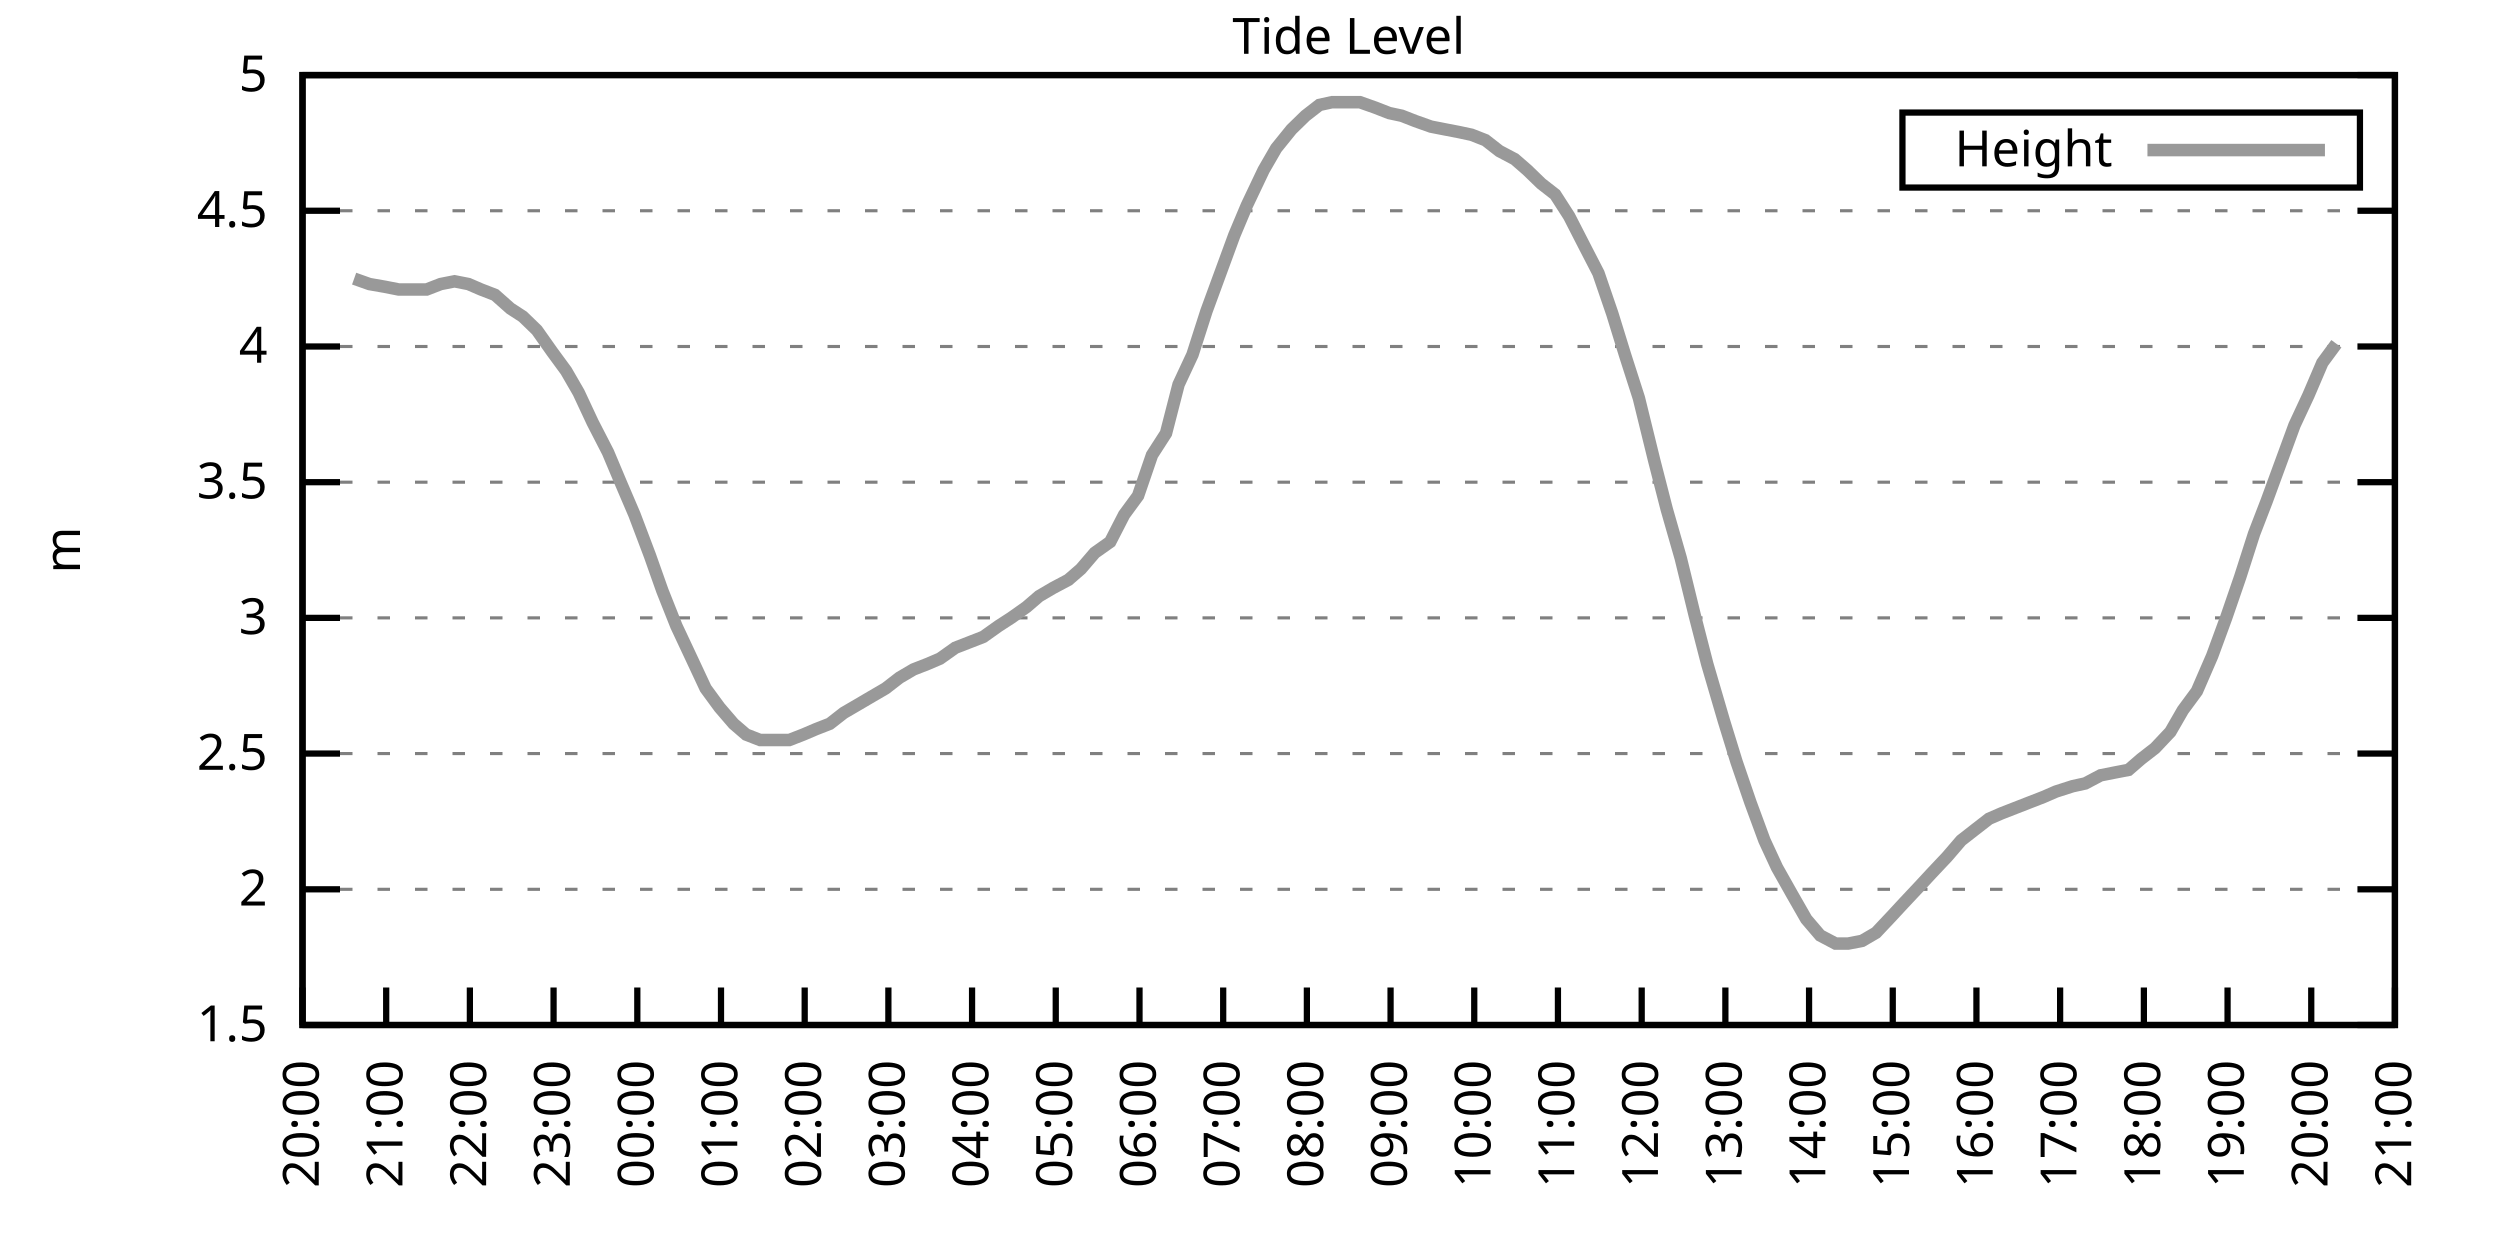
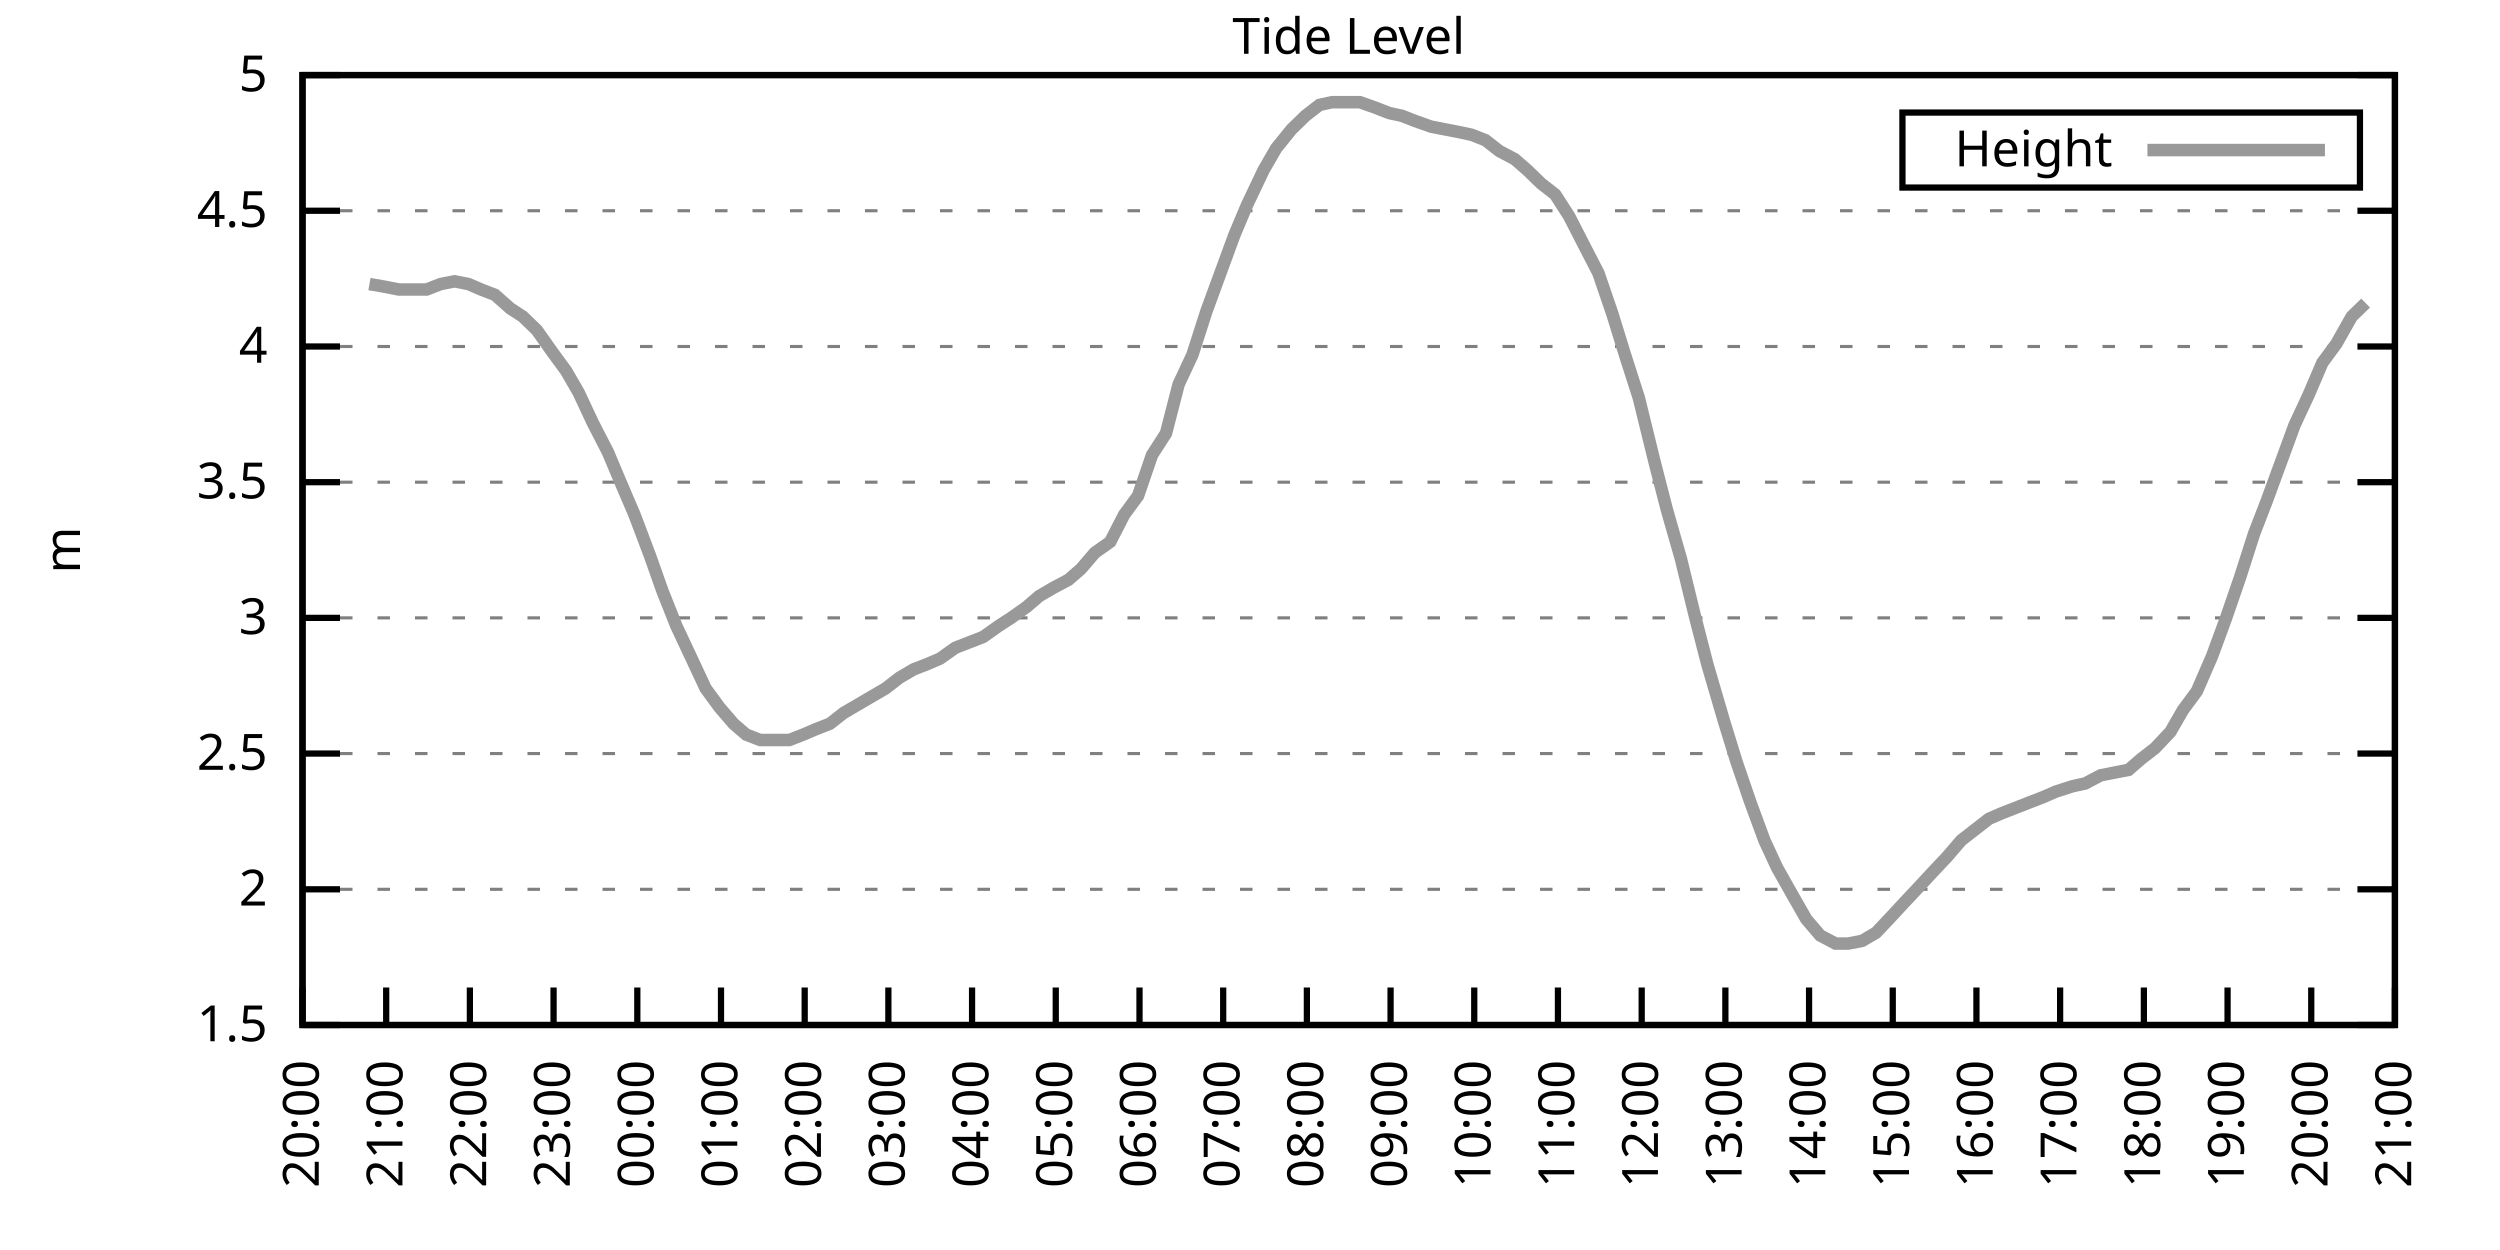
<svg xmlns="http://www.w3.org/2000/svg" xmlns:xlink="http://www.w3.org/1999/xlink" width="400" height="200" viewBox="0 0 400 200">
  <g id="gnuplot_canvas">
    <rect x="0" y="0" width="400" height="200" fill="none" />
    <defs>
      <circle id="gpDot" r="0.5" stroke-width="0.5" stroke="currentColor" />
      <path id="gpPt0" stroke-width="0.333" stroke="currentColor" d="M-1,0 h2 M0,-1 v2" />
      <path id="gpPt1" stroke-width="0.333" stroke="currentColor" d="M-1,-1 L1,1 M1,-1 L-1,1" />
      <path id="gpPt2" stroke-width="0.333" stroke="currentColor" d="M-1,0 L1,0 M0,-1 L0,1 M-1,-1 L1,1 M-1,1 L1,-1" />
      <rect id="gpPt3" stroke-width="0.333" stroke="currentColor" x="-1" y="-1" width="2" height="2" />
      <rect id="gpPt4" stroke-width="0.333" stroke="currentColor" fill="currentColor" x="-1" y="-1" width="2" height="2" />
      <circle id="gpPt5" stroke-width="0.333" stroke="currentColor" cx="0" cy="0" r="1" />
      <use xlink:href="#gpPt5" id="gpPt6" fill="currentColor" stroke="none" />
      <path id="gpPt7" stroke-width="0.333" stroke="currentColor" d="M0,-1.33 L-1.33,0.67 L1.33,0.67 z" />
      <use xlink:href="#gpPt7" id="gpPt8" fill="currentColor" stroke="none" />
      <use xlink:href="#gpPt7" id="gpPt9" stroke="currentColor" transform="rotate(180)" />
      <use xlink:href="#gpPt9" id="gpPt10" fill="currentColor" stroke="none" />
      <use xlink:href="#gpPt3" id="gpPt11" stroke="currentColor" transform="rotate(45)" />
      <use xlink:href="#gpPt11" id="gpPt12" fill="currentColor" stroke="none" />
      <path id="gpPt13" stroke-width="0.333" stroke="currentColor" d="M0,1.330 L1.265,0.411 L0.782,-1.067 L-0.782,-1.076 L-1.265,0.411 z" />
      <use xlink:href="#gpPt13" id="gpPt14" fill="currentColor" stroke="none" />
      <filter id="textbox" filterUnits="objectBoundingBox" x="0" y="0" height="1" width="1">
        <feFlood flood-color="white" flood-opacity="1" result="bgnd" />
        <feComposite in="SourceGraphic" in2="bgnd" operator="atop" />
      </filter>
      <filter id="greybox" filterUnits="objectBoundingBox" x="0" y="0" height="1" width="1">
        <feFlood flood-color="lightgrey" flood-opacity="1" result="grey" />
        <feComposite in="SourceGraphic" in2="grey" operator="atop" />
      </filter>
    </defs>
    <g fill="none" color="white" stroke="currentColor" stroke-width="1.00" stroke-linecap="butt" stroke-linejoin="miter">
</g>
    <g fill="none" color="black" stroke="currentColor" stroke-width="1.00" stroke-linecap="butt" stroke-linejoin="miter">
      <g stroke="none" shape-rendering="crispEdges">
        <polygon fill="rgb(255, 255, 255)" points="48.40,164.00 383.18,164.00 383.18,12.02 48.40,12.02 " />
      </g>
    </g>
    <g fill="none" color="black" stroke="currentColor" stroke-width="1.00" stroke-linecap="butt" stroke-linejoin="miter">
</g>
    <g fill="none" color="black" stroke="black" stroke-width="0.50" stroke-linecap="butt" stroke-linejoin="miter">
</g>
    <g fill="none" color="gray" stroke="currentColor" stroke-width="0.50" stroke-linecap="butt" stroke-linejoin="miter">
      <path stroke="gray" stroke-dasharray="2,4" class="gridline" d="M48.40,164.00 L383.19,164.00  " />
    </g>
    <g fill="none" color="gray" stroke="gray" stroke-width="1.00" stroke-linecap="butt" stroke-linejoin="miter">
</g>
    <g fill="none" color="black" stroke="currentColor" stroke-width="1.00" stroke-linecap="butt" stroke-linejoin="miter">
      <path stroke="black" d="M48.40,164.00 L54.40,164.00 M383.19,164.00 L377.19,164.00  " />
      <g transform="translate(42.80,166.60)" stroke="none" fill="black" font-family="Sans" font-size="8.00" text-anchor="end">
        <text>
          <tspan font-family="Sans"> 1.5</tspan>
        </text>
      </g>
    </g>
    <g fill="none" color="black" stroke="currentColor" stroke-width="1.00" stroke-linecap="butt" stroke-linejoin="miter">
</g>
    <g fill="none" color="black" stroke="black" stroke-width="0.50" stroke-linecap="butt" stroke-linejoin="miter">
</g>
    <g fill="none" color="gray" stroke="currentColor" stroke-width="0.50" stroke-linecap="butt" stroke-linejoin="miter">
      <path stroke="gray" stroke-dasharray="2,4" class="gridline" d="M48.40,142.29 L383.19,142.29  " />
    </g>
    <g fill="none" color="gray" stroke="gray" stroke-width="1.00" stroke-linecap="butt" stroke-linejoin="miter">
</g>
    <g fill="none" color="black" stroke="currentColor" stroke-width="1.00" stroke-linecap="butt" stroke-linejoin="miter">
      <path stroke="black" d="M48.40,142.29 L54.40,142.29 M383.19,142.29 L377.19,142.29  " />
      <g transform="translate(42.80,144.89)" stroke="none" fill="black" font-family="Sans" font-size="8.00" text-anchor="end">
        <text>
          <tspan font-family="Sans"> 2</tspan>
        </text>
      </g>
    </g>
    <g fill="none" color="black" stroke="currentColor" stroke-width="1.00" stroke-linecap="butt" stroke-linejoin="miter">
</g>
    <g fill="none" color="black" stroke="black" stroke-width="0.50" stroke-linecap="butt" stroke-linejoin="miter">
</g>
    <g fill="none" color="gray" stroke="currentColor" stroke-width="0.50" stroke-linecap="butt" stroke-linejoin="miter">
      <path stroke="gray" stroke-dasharray="2,4" class="gridline" d="M48.40,120.57 L383.19,120.57  " />
    </g>
    <g fill="none" color="gray" stroke="gray" stroke-width="1.00" stroke-linecap="butt" stroke-linejoin="miter">
</g>
    <g fill="none" color="black" stroke="currentColor" stroke-width="1.00" stroke-linecap="butt" stroke-linejoin="miter">
      <path stroke="black" d="M48.40,120.57 L54.40,120.57 M383.19,120.57 L377.19,120.57  " />
      <g transform="translate(42.80,123.17)" stroke="none" fill="black" font-family="Sans" font-size="8.00" text-anchor="end">
        <text>
          <tspan font-family="Sans"> 2.5</tspan>
        </text>
      </g>
    </g>
    <g fill="none" color="black" stroke="currentColor" stroke-width="1.00" stroke-linecap="butt" stroke-linejoin="miter">
</g>
    <g fill="none" color="black" stroke="black" stroke-width="0.50" stroke-linecap="butt" stroke-linejoin="miter">
</g>
    <g fill="none" color="gray" stroke="currentColor" stroke-width="0.50" stroke-linecap="butt" stroke-linejoin="miter">
      <path stroke="gray" stroke-dasharray="2,4" class="gridline" d="M48.40,98.86 L383.19,98.86  " />
    </g>
    <g fill="none" color="gray" stroke="gray" stroke-width="1.00" stroke-linecap="butt" stroke-linejoin="miter">
</g>
    <g fill="none" color="black" stroke="currentColor" stroke-width="1.00" stroke-linecap="butt" stroke-linejoin="miter">
      <path stroke="black" d="M48.40,98.86 L54.40,98.86 M383.19,98.86 L377.19,98.86  " />
      <g transform="translate(42.80,101.46)" stroke="none" fill="black" font-family="Sans" font-size="8.00" text-anchor="end">
        <text>
          <tspan font-family="Sans"> 3</tspan>
        </text>
      </g>
    </g>
    <g fill="none" color="black" stroke="currentColor" stroke-width="1.00" stroke-linecap="butt" stroke-linejoin="miter">
</g>
    <g fill="none" color="black" stroke="black" stroke-width="0.50" stroke-linecap="butt" stroke-linejoin="miter">
</g>
    <g fill="none" color="gray" stroke="currentColor" stroke-width="0.50" stroke-linecap="butt" stroke-linejoin="miter">
      <path stroke="gray" stroke-dasharray="2,4" class="gridline" d="M48.40,77.15 L383.19,77.15  " />
    </g>
    <g fill="none" color="gray" stroke="gray" stroke-width="1.00" stroke-linecap="butt" stroke-linejoin="miter">
</g>
    <g fill="none" color="black" stroke="currentColor" stroke-width="1.00" stroke-linecap="butt" stroke-linejoin="miter">
      <path stroke="black" d="M48.40,77.15 L54.40,77.15 M383.19,77.15 L377.19,77.15  " />
      <g transform="translate(42.80,79.75)" stroke="none" fill="black" font-family="Sans" font-size="8.00" text-anchor="end">
        <text>
          <tspan font-family="Sans"> 3.5</tspan>
        </text>
      </g>
    </g>
    <g fill="none" color="black" stroke="currentColor" stroke-width="1.00" stroke-linecap="butt" stroke-linejoin="miter">
</g>
    <g fill="none" color="black" stroke="black" stroke-width="0.50" stroke-linecap="butt" stroke-linejoin="miter">
</g>
    <g fill="none" color="gray" stroke="currentColor" stroke-width="0.50" stroke-linecap="butt" stroke-linejoin="miter">
      <path stroke="gray" stroke-dasharray="2,4" class="gridline" d="M48.40,55.44 L383.19,55.44  " />
    </g>
    <g fill="none" color="gray" stroke="gray" stroke-width="1.00" stroke-linecap="butt" stroke-linejoin="miter">
</g>
    <g fill="none" color="black" stroke="currentColor" stroke-width="1.00" stroke-linecap="butt" stroke-linejoin="miter">
      <path stroke="black" d="M48.40,55.44 L54.40,55.44 M383.19,55.44 L377.19,55.44  " />
      <g transform="translate(42.80,58.04)" stroke="none" fill="black" font-family="Sans" font-size="8.00" text-anchor="end">
        <text>
          <tspan font-family="Sans"> 4</tspan>
        </text>
      </g>
    </g>
    <g fill="none" color="black" stroke="currentColor" stroke-width="1.00" stroke-linecap="butt" stroke-linejoin="miter">
</g>
    <g fill="none" color="black" stroke="black" stroke-width="0.50" stroke-linecap="butt" stroke-linejoin="miter">
</g>
    <g fill="none" color="gray" stroke="currentColor" stroke-width="0.50" stroke-linecap="butt" stroke-linejoin="miter">
      <path stroke="gray" stroke-dasharray="2,4" class="gridline" d="M48.40,33.72 L383.19,33.72  " />
    </g>
    <g fill="none" color="gray" stroke="gray" stroke-width="1.00" stroke-linecap="butt" stroke-linejoin="miter">
</g>
    <g fill="none" color="black" stroke="currentColor" stroke-width="1.00" stroke-linecap="butt" stroke-linejoin="miter">
      <path stroke="black" d="M48.40,33.72 L54.40,33.72 M383.19,33.72 L377.19,33.72  " />
      <g transform="translate(42.80,36.32)" stroke="none" fill="black" font-family="Sans" font-size="8.00" text-anchor="end">
        <text>
          <tspan font-family="Sans"> 4.5</tspan>
        </text>
      </g>
    </g>
    <g fill="none" color="black" stroke="currentColor" stroke-width="1.00" stroke-linecap="butt" stroke-linejoin="miter">
</g>
    <g fill="none" color="black" stroke="black" stroke-width="0.50" stroke-linecap="butt" stroke-linejoin="miter">
</g>
    <g fill="none" color="gray" stroke="currentColor" stroke-width="0.50" stroke-linecap="butt" stroke-linejoin="miter">
      <path stroke="gray" stroke-dasharray="2,4" class="gridline" d="M48.40,12.01 L383.19,12.01  " />
    </g>
    <g fill="none" color="gray" stroke="gray" stroke-width="1.00" stroke-linecap="butt" stroke-linejoin="miter">
</g>
    <g fill="none" color="black" stroke="currentColor" stroke-width="1.00" stroke-linecap="butt" stroke-linejoin="miter">
      <path stroke="black" d="M48.40,12.01 L54.40,12.01 M383.19,12.01 L377.19,12.01  " />
      <g transform="translate(42.80,14.61)" stroke="none" fill="black" font-family="Sans" font-size="8.00" text-anchor="end">
        <text>
          <tspan font-family="Sans"> 5</tspan>
        </text>
      </g>
    </g>
    <g fill="none" color="black" stroke="currentColor" stroke-width="1.00" stroke-linecap="butt" stroke-linejoin="miter">
      <path stroke="black" d="M48.40,164.00 L48.40,158.00  " />
      <g transform="translate(51.00,169.60) rotate(270.00)" stroke="none" fill="black" font-family="Sans" font-size="8.00" text-anchor="end">
        <text>
          <tspan font-family="Sans">20:00</tspan>
        </text>
      </g>
    </g>
    <g fill="none" color="black" stroke="currentColor" stroke-width="1.00" stroke-linecap="butt" stroke-linejoin="miter">
      <path stroke="black" d="M61.79,164.00 L61.79,158.00  " />
      <g transform="translate(64.39,169.60) rotate(270.00)" stroke="none" fill="black" font-family="Sans" font-size="8.00" text-anchor="end">
        <text>
          <tspan font-family="Sans">21:00</tspan>
        </text>
      </g>
    </g>
    <g fill="none" color="black" stroke="currentColor" stroke-width="1.00" stroke-linecap="butt" stroke-linejoin="miter">
      <path stroke="black" d="M75.18,164.00 L75.18,158.00  " />
      <g transform="translate(77.78,169.60) rotate(270.00)" stroke="none" fill="black" font-family="Sans" font-size="8.00" text-anchor="end">
        <text>
          <tspan font-family="Sans">22:00</tspan>
        </text>
      </g>
    </g>
    <g fill="none" color="black" stroke="currentColor" stroke-width="1.00" stroke-linecap="butt" stroke-linejoin="miter">
      <path stroke="black" d="M88.57,164.00 L88.57,158.00  " />
      <g transform="translate(91.17,169.60) rotate(270.00)" stroke="none" fill="black" font-family="Sans" font-size="8.00" text-anchor="end">
        <text>
          <tspan font-family="Sans">23:00</tspan>
        </text>
      </g>
    </g>
    <g fill="none" color="black" stroke="currentColor" stroke-width="1.00" stroke-linecap="butt" stroke-linejoin="miter">
      <path stroke="black" d="M101.97,164.00 L101.97,158.00  " />
      <g transform="translate(104.57,169.60) rotate(270.00)" stroke="none" fill="black" font-family="Sans" font-size="8.00" text-anchor="end">
        <text>
          <tspan font-family="Sans">00:00</tspan>
        </text>
      </g>
    </g>
    <g fill="none" color="black" stroke="currentColor" stroke-width="1.00" stroke-linecap="butt" stroke-linejoin="miter">
      <path stroke="black" d="M115.36,164.00 L115.36,158.00  " />
      <g transform="translate(117.96,169.60) rotate(270.00)" stroke="none" fill="black" font-family="Sans" font-size="8.00" text-anchor="end">
        <text>
          <tspan font-family="Sans">01:00</tspan>
        </text>
      </g>
    </g>
    <g fill="none" color="black" stroke="currentColor" stroke-width="1.00" stroke-linecap="butt" stroke-linejoin="miter">
      <path stroke="black" d="M128.75,164.00 L128.75,158.00  " />
      <g transform="translate(131.35,169.60) rotate(270.00)" stroke="none" fill="black" font-family="Sans" font-size="8.00" text-anchor="end">
        <text>
          <tspan font-family="Sans">02:00</tspan>
        </text>
      </g>
    </g>
    <g fill="none" color="black" stroke="currentColor" stroke-width="1.00" stroke-linecap="butt" stroke-linejoin="miter">
      <path stroke="black" d="M142.14,164.00 L142.14,158.00  " />
      <g transform="translate(144.74,169.60) rotate(270.00)" stroke="none" fill="black" font-family="Sans" font-size="8.00" text-anchor="end">
        <text>
          <tspan font-family="Sans">03:00</tspan>
        </text>
      </g>
    </g>
    <g fill="none" color="black" stroke="currentColor" stroke-width="1.00" stroke-linecap="butt" stroke-linejoin="miter">
      <path stroke="black" d="M155.53,164.00 L155.53,158.00  " />
      <g transform="translate(158.13,169.60) rotate(270.00)" stroke="none" fill="black" font-family="Sans" font-size="8.00" text-anchor="end">
        <text>
          <tspan font-family="Sans">04:00</tspan>
        </text>
      </g>
    </g>
    <g fill="none" color="black" stroke="currentColor" stroke-width="1.00" stroke-linecap="butt" stroke-linejoin="miter">
      <path stroke="black" d="M168.92,164.00 L168.92,158.00  " />
      <g transform="translate(171.52,169.60) rotate(270.00)" stroke="none" fill="black" font-family="Sans" font-size="8.00" text-anchor="end">
        <text>
          <tspan font-family="Sans">05:00</tspan>
        </text>
      </g>
    </g>
    <g fill="none" color="black" stroke="currentColor" stroke-width="1.00" stroke-linecap="butt" stroke-linejoin="miter">
      <path stroke="black" d="M182.32,164.00 L182.32,158.00  " />
      <g transform="translate(184.92,169.60) rotate(270.00)" stroke="none" fill="black" font-family="Sans" font-size="8.00" text-anchor="end">
        <text>
          <tspan font-family="Sans">06:00</tspan>
        </text>
      </g>
    </g>
    <g fill="none" color="black" stroke="currentColor" stroke-width="1.00" stroke-linecap="butt" stroke-linejoin="miter">
      <path stroke="black" d="M195.71,164.00 L195.71,158.00  " />
      <g transform="translate(198.31,169.60) rotate(270.00)" stroke="none" fill="black" font-family="Sans" font-size="8.00" text-anchor="end">
        <text>
          <tspan font-family="Sans">07:00</tspan>
        </text>
      </g>
    </g>
    <g fill="none" color="black" stroke="currentColor" stroke-width="1.00" stroke-linecap="butt" stroke-linejoin="miter">
      <path stroke="black" d="M209.10,164.00 L209.10,158.00  " />
      <g transform="translate(211.70,169.60) rotate(270.00)" stroke="none" fill="black" font-family="Sans" font-size="8.00" text-anchor="end">
        <text>
          <tspan font-family="Sans">08:00</tspan>
        </text>
      </g>
    </g>
    <g fill="none" color="black" stroke="currentColor" stroke-width="1.00" stroke-linecap="butt" stroke-linejoin="miter">
      <path stroke="black" d="M222.49,164.00 L222.49,158.00  " />
      <g transform="translate(225.09,169.60) rotate(270.00)" stroke="none" fill="black" font-family="Sans" font-size="8.00" text-anchor="end">
        <text>
          <tspan font-family="Sans">09:00</tspan>
        </text>
      </g>
    </g>
    <g fill="none" color="black" stroke="currentColor" stroke-width="1.00" stroke-linecap="butt" stroke-linejoin="miter">
      <path stroke="black" d="M235.88,164.00 L235.88,158.00  " />
      <g transform="translate(238.48,169.60) rotate(270.00)" stroke="none" fill="black" font-family="Sans" font-size="8.00" text-anchor="end">
        <text>
          <tspan font-family="Sans">10:00</tspan>
        </text>
      </g>
    </g>
    <g fill="none" color="black" stroke="currentColor" stroke-width="1.00" stroke-linecap="butt" stroke-linejoin="miter">
      <path stroke="black" d="M249.27,164.00 L249.27,158.00  " />
      <g transform="translate(251.87,169.60) rotate(270.00)" stroke="none" fill="black" font-family="Sans" font-size="8.00" text-anchor="end">
        <text>
          <tspan font-family="Sans">11:00</tspan>
        </text>
      </g>
    </g>
    <g fill="none" color="black" stroke="currentColor" stroke-width="1.00" stroke-linecap="butt" stroke-linejoin="miter">
      <path stroke="black" d="M262.67,164.00 L262.67,158.00  " />
      <g transform="translate(265.27,169.60) rotate(270.00)" stroke="none" fill="black" font-family="Sans" font-size="8.00" text-anchor="end">
        <text>
          <tspan font-family="Sans">12:00</tspan>
        </text>
      </g>
    </g>
    <g fill="none" color="black" stroke="currentColor" stroke-width="1.00" stroke-linecap="butt" stroke-linejoin="miter">
      <path stroke="black" d="M276.06,164.00 L276.06,158.00  " />
      <g transform="translate(278.66,169.60) rotate(270.00)" stroke="none" fill="black" font-family="Sans" font-size="8.00" text-anchor="end">
        <text>
          <tspan font-family="Sans">13:00</tspan>
        </text>
      </g>
    </g>
    <g fill="none" color="black" stroke="currentColor" stroke-width="1.00" stroke-linecap="butt" stroke-linejoin="miter">
      <path stroke="black" d="M289.45,164.00 L289.45,158.00  " />
      <g transform="translate(292.05,169.60) rotate(270.00)" stroke="none" fill="black" font-family="Sans" font-size="8.00" text-anchor="end">
        <text>
          <tspan font-family="Sans">14:00</tspan>
        </text>
      </g>
    </g>
    <g fill="none" color="black" stroke="currentColor" stroke-width="1.00" stroke-linecap="butt" stroke-linejoin="miter">
      <path stroke="black" d="M302.84,164.00 L302.84,158.00  " />
      <g transform="translate(305.44,169.60) rotate(270.00)" stroke="none" fill="black" font-family="Sans" font-size="8.00" text-anchor="end">
        <text>
          <tspan font-family="Sans">15:00</tspan>
        </text>
      </g>
    </g>
    <g fill="none" color="black" stroke="currentColor" stroke-width="1.00" stroke-linecap="butt" stroke-linejoin="miter">
      <path stroke="black" d="M316.23,164.00 L316.23,158.00  " />
      <g transform="translate(318.83,169.60) rotate(270.00)" stroke="none" fill="black" font-family="Sans" font-size="8.00" text-anchor="end">
        <text>
          <tspan font-family="Sans">16:00</tspan>
        </text>
      </g>
    </g>
    <g fill="none" color="black" stroke="currentColor" stroke-width="1.00" stroke-linecap="butt" stroke-linejoin="miter">
      <path stroke="black" d="M329.62,164.00 L329.62,158.00  " />
      <g transform="translate(332.22,169.60) rotate(270.00)" stroke="none" fill="black" font-family="Sans" font-size="8.00" text-anchor="end">
        <text>
          <tspan font-family="Sans">17:00</tspan>
        </text>
      </g>
    </g>
    <g fill="none" color="black" stroke="currentColor" stroke-width="1.00" stroke-linecap="butt" stroke-linejoin="miter">
      <path stroke="black" d="M343.02,164.00 L343.02,158.00  " />
      <g transform="translate(345.62,169.60) rotate(270.00)" stroke="none" fill="black" font-family="Sans" font-size="8.00" text-anchor="end">
        <text>
          <tspan font-family="Sans">18:00</tspan>
        </text>
      </g>
    </g>
    <g fill="none" color="black" stroke="currentColor" stroke-width="1.00" stroke-linecap="butt" stroke-linejoin="miter">
      <path stroke="black" d="M356.41,164.00 L356.41,158.00  " />
      <g transform="translate(359.01,169.60) rotate(270.00)" stroke="none" fill="black" font-family="Sans" font-size="8.00" text-anchor="end">
        <text>
          <tspan font-family="Sans">19:00</tspan>
        </text>
      </g>
    </g>
    <g fill="none" color="black" stroke="currentColor" stroke-width="1.00" stroke-linecap="butt" stroke-linejoin="miter">
      <path stroke="black" d="M369.80,164.00 L369.80,158.00  " />
      <g transform="translate(372.40,169.60) rotate(270.00)" stroke="none" fill="black" font-family="Sans" font-size="8.00" text-anchor="end">
        <text>
          <tspan font-family="Sans">20:00</tspan>
        </text>
      </g>
    </g>
    <g fill="none" color="black" stroke="currentColor" stroke-width="1.00" stroke-linecap="butt" stroke-linejoin="miter">
      <path stroke="black" d="M383.19,164.00 L383.19,158.00  " />
      <g transform="translate(385.79,169.60) rotate(270.00)" stroke="none" fill="black" font-family="Sans" font-size="8.00" text-anchor="end">
        <text>
          <tspan font-family="Sans">21:00</tspan>
        </text>
      </g>
    </g>
    <g fill="none" color="black" stroke="currentColor" stroke-width="1.00" stroke-linecap="butt" stroke-linejoin="miter">
</g>
    <g fill="none" color="black" stroke="currentColor" stroke-width="1.00" stroke-linecap="butt" stroke-linejoin="miter">
      <path stroke="black" d="M48.40,12.01 L48.40,164.00 L383.19,164.00 L383.19,12.01 L48.40,12.01 Z  " />
    </g>
    <g fill="none" color="black" stroke="currentColor" stroke-width="1.00" stroke-linecap="butt" stroke-linejoin="miter">
</g>
    <g fill="none" color="black" stroke="currentColor" stroke-width="1.00" stroke-linecap="butt" stroke-linejoin="miter">
      <path stroke="black" d="M304.39,30.01 L304.39,18.01 L377.59,18.01 L377.59,30.01 L304.39,30.01 Z  " />
    </g>
    <g id="Tide_level_plot_1">
      <g fill="none" color="white" stroke="black" stroke-width="2.00" stroke-linecap="butt" stroke-linejoin="miter">
</g>
      <g fill="none" color="black" stroke="currentColor" stroke-width="2.00" stroke-linecap="butt" stroke-linejoin="miter">
        <g transform="translate(337.99,26.61)" stroke="none" fill="black" font-family="Sans" font-size="8.00" text-anchor="end">
          <text>
            <tspan font-family="Sans">Height</tspan>
          </text>
        </g>
      </g>
      <g fill="none" color="black" stroke="currentColor" stroke-width="2.00" stroke-linecap="butt" stroke-linejoin="miter">
-         <path stroke="rgb(153, 153, 153)" d="M343.59,24.01 L371.99,24.01 M56.66,44.58 L59.11,45.45 L61.57,45.88 L63.80,46.32 L65.81,46.32 L68.26,46.32   L70.50,45.45 L72.73,45.01 L74.96,45.45 L76.97,46.32 L79.20,47.18 L81.66,49.36 L83.66,50.66 L85.90,52.83   L88.35,56.30 L90.58,59.34 L92.59,62.82 L94.82,67.59 L97.28,72.37 L99.29,77.15 L101.52,82.36 L103.98,88.87   L105.98,94.52 L108.22,100.16 L110.67,105.38 L112.90,110.15 L115.13,113.19 L117.37,115.80 L119.38,117.53 L121.61,118.40   L123.84,118.40 L126.29,118.40 L128.53,117.53 L130.54,116.67 L132.77,115.80 L135.00,114.06 L137.23,112.76 L139.46,111.45   L141.69,110.15 L143.93,108.42 L146.16,107.11 L148.39,106.24 L150.40,105.38 L152.85,103.64 L155.09,102.77 L157.32,101.90   L159.77,100.16 L161.78,98.86 L164.24,97.12 L166.25,95.39 L168.48,94.08 L170.93,92.78 L172.94,91.04 L175.17,88.44   L177.63,86.70 L179.86,82.36 L182.09,79.32 L184.32,72.81 L186.56,69.33 L188.57,61.52 L190.80,56.74 L193.03,49.79   L195.26,43.71 L197.49,37.63 L199.50,32.85 L202.18,27.21 L204.19,23.73 L206.64,20.70 L208.88,18.52 L211.11,16.79   L213.12,16.35 L215.35,16.35 L217.58,16.35 L220.04,17.22 L222.27,18.09 L224.28,18.52 L226.51,19.39 L228.96,20.26   L231.20,20.70 L233.43,21.13 L235.44,21.56 L237.67,22.43 L239.90,24.17 L242.36,25.47 L244.36,27.21 L246.60,29.38   L248.83,31.12 L251.06,34.59 L253.51,39.37 L255.75,43.71 L257.98,50.22 L259.99,56.74 L262.22,63.69 L264.67,73.67   L266.68,81.49 L268.92,89.31 L271.15,98.43 L273.16,106.24 L275.83,115.36 L277.84,121.88 L280.07,128.39 L282.31,134.47   L284.32,138.81 L286.77,143.16 L289.00,147.06 L291.23,149.67 L293.69,150.97 L295.70,150.97 L297.93,150.54 L300.16,149.24   L302.62,146.63 L304.63,144.46 L307.08,141.85 L309.09,139.68 L311.54,137.08 L313.78,134.47 L316.01,132.73 L318.24,131.00   L320.25,130.13 L322.48,129.26 L324.71,128.39 L326.95,127.52 L328.95,126.65 L331.63,125.79 L333.64,125.35 L336.10,124.05   L338.33,123.61 L340.56,123.18 L342.57,121.44 L344.80,119.71 L347.26,117.10 L349.26,113.63 L351.50,110.59 L353.95,104.94   L356.18,98.86 L358.42,92.35 L360.65,85.40 L362.66,80.19 L364.89,74.11 L367.12,68.03 L369.35,63.25 L371.58,58.04   L373.82,55.00  " />
+         <path stroke="rgb(153, 153, 153)" d="M343.59,24.01 L371.99,24.01 M59.11,45.45 L61.57,45.88 L63.80,46.32 L65.81,46.32 L68.26,46.32 L70.50,45.45   L72.73,45.01 L74.96,45.45 L76.97,46.32 L79.20,47.18 L81.66,49.36 L83.66,50.66 L85.90,52.83 L88.35,56.30   L90.58,59.34 L92.59,62.82 L94.82,67.59 L97.28,72.37 L99.29,77.15 L101.52,82.36 L103.98,88.87 L105.98,94.52   L108.22,100.16 L110.67,105.38 L112.90,110.15 L115.13,113.19 L117.37,115.80 L119.38,117.53 L121.61,118.40 L123.84,118.40   L126.29,118.40 L128.53,117.53 L130.54,116.67 L132.77,115.80 L135.00,114.06 L137.23,112.76 L139.46,111.45 L141.69,110.15   L143.93,108.42 L146.16,107.11 L148.39,106.24 L150.40,105.38 L152.85,103.64 L155.09,102.77 L157.32,101.90 L159.77,100.16   L161.78,98.86 L164.24,97.12 L166.25,95.39 L168.48,94.08 L170.93,92.78 L172.94,91.04 L175.17,88.44 L177.63,86.70   L179.86,82.36 L182.09,79.32 L184.32,72.81 L186.56,69.33 L188.57,61.52 L190.80,56.74 L193.03,49.79 L195.26,43.71   L197.49,37.63 L199.50,32.85 L202.18,27.21 L204.19,23.73 L206.64,20.70 L208.88,18.52 L211.11,16.79 L213.12,16.35   L215.35,16.35 L217.58,16.35 L220.04,17.22 L222.27,18.09 L224.28,18.52 L226.51,19.39 L228.96,20.26 L231.20,20.70   L233.43,21.13 L235.44,21.56 L237.67,22.43 L239.90,24.17 L242.36,25.47 L244.36,27.21 L246.60,29.38 L248.83,31.12   L251.06,34.59 L253.51,39.37 L255.75,43.71 L257.98,50.22 L259.99,56.74 L262.22,63.69 L264.67,73.67 L266.68,81.49   L268.92,89.31 L271.15,98.43 L273.16,106.24 L275.83,115.36 L277.84,121.88 L280.07,128.39 L282.31,134.47 L284.32,138.81   L286.77,143.16 L289.00,147.06 L291.23,149.67 L293.69,150.97 L295.70,150.97 L297.93,150.54 L300.16,149.24 L302.62,146.63   L304.63,144.46 L307.08,141.85 L309.09,139.68 L311.54,137.08 L313.78,134.47 L316.01,132.73 L318.24,131.00 L320.25,130.13   L322.48,129.26 L324.71,128.39 L326.95,127.52 L328.95,126.65 L331.63,125.79 L333.64,125.35 L336.10,124.05 L338.33,123.61   L340.56,123.18 L342.57,121.44 L344.80,119.71 L347.26,117.10 L349.26,113.63 L351.50,110.59 L353.95,104.94 L356.18,98.86   L358.42,92.35 L360.65,85.40 L362.66,80.19 L364.89,74.11 L367.12,68.03 L369.35,63.25 L371.58,58.04 L373.82,55.00   L376.27,50.66 L378.50,48.49  " />
      </g>
    </g>
    <g fill="none" color="black" stroke="currentColor" stroke-width="2.00" stroke-linecap="butt" stroke-linejoin="miter">
</g>
    <g fill="none" color="black" stroke="black" stroke-width="1.00" stroke-linecap="butt" stroke-linejoin="miter">
</g>
    <g fill="none" color="black" stroke="currentColor" stroke-width="1.00" stroke-linecap="butt" stroke-linejoin="miter">
      <path stroke="black" d="M48.40,12.01 L48.40,164.00 L383.19,164.00 L383.19,12.01 L48.40,12.01 Z  " />
      <g transform="translate(12.80,88.01) rotate(270.00)" stroke="none" fill="black" font-family="Sans" font-size="8.00" text-anchor="middle">
        <text>
          <tspan font-family="Sans">m</tspan>
        </text>
      </g>
    </g>
    <g fill="none" color="black" stroke="currentColor" stroke-width="1.00" stroke-linecap="butt" stroke-linejoin="miter">
</g>
    <g fill="none" color="black" stroke="currentColor" stroke-width="1.00" stroke-linecap="butt" stroke-linejoin="miter">
      <g transform="translate(215.79,8.61)" stroke="none" fill="black" font-family="Sans" font-size="8.00" text-anchor="middle">
        <text>
          <tspan font-family="Sans">Tide Level</tspan>
        </text>
      </g>
    </g>
    <g fill="none" color="black" stroke="currentColor" stroke-width="1.00" stroke-linecap="butt" stroke-linejoin="miter">
</g>
  </g>
</svg>
